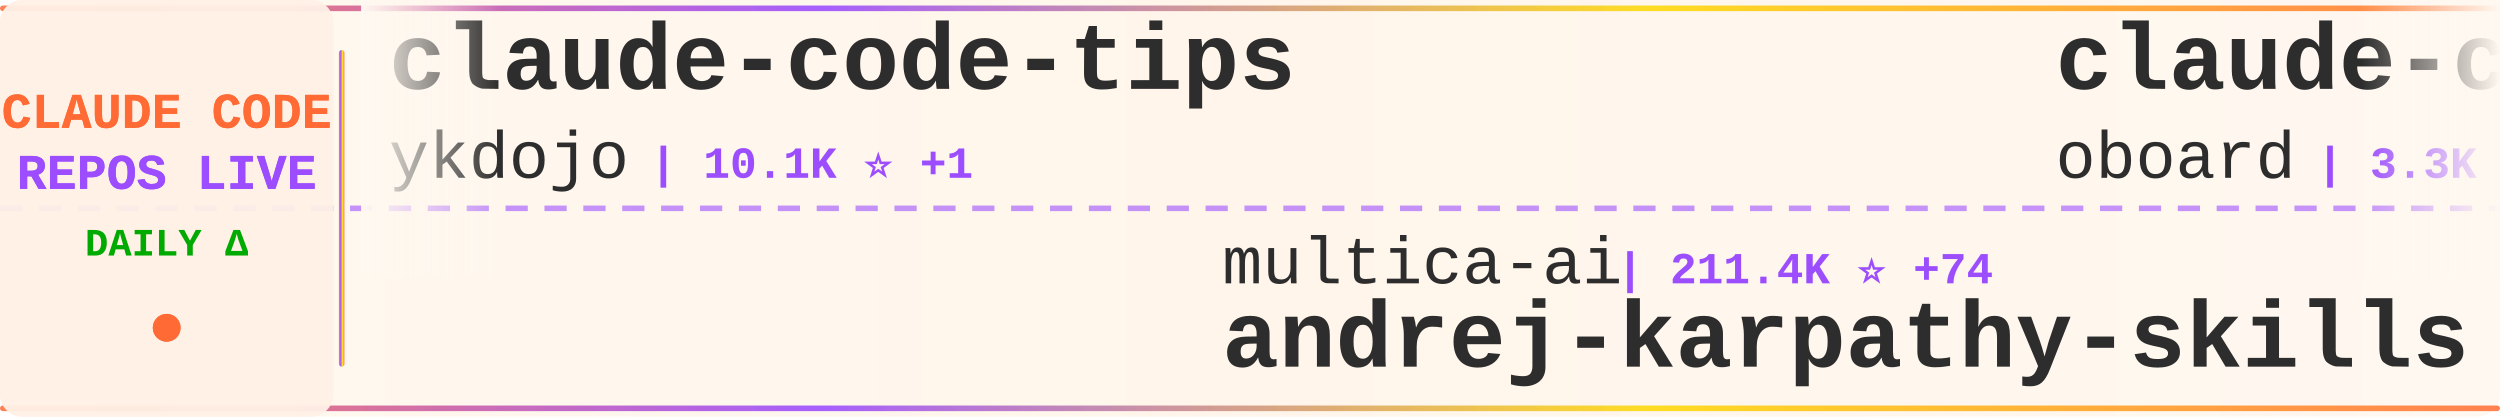
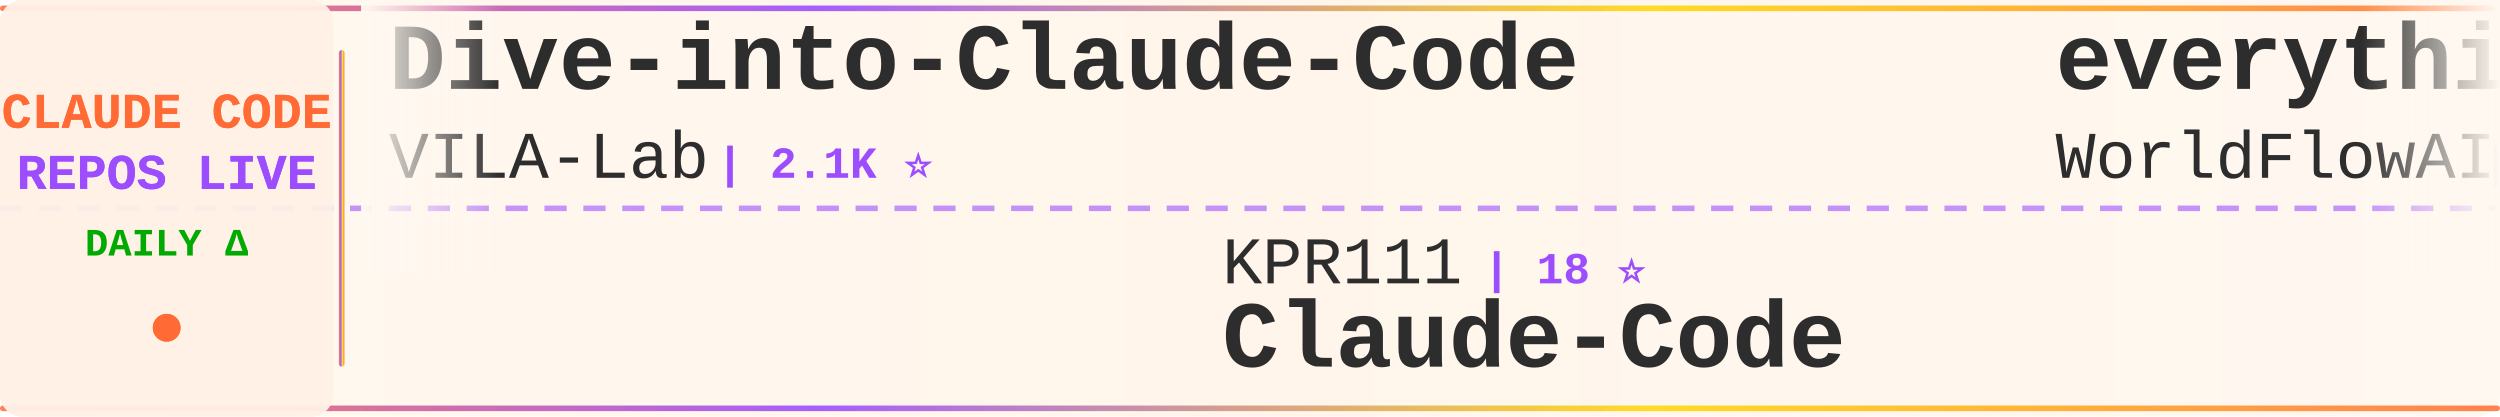
<svg xmlns="http://www.w3.org/2000/svg" width="900" height="150">
  <defs>
    <linearGradient id="tickerBg" x1="0%" y1="0%" x2="100%" y2="0%">
      <stop offset="0%" style="stop-color:#fff8f0;stop-opacity:0.98" />
      <stop offset="50%" style="stop-color:#fff5eb;stop-opacity:1" />
      <stop offset="100%" style="stop-color:#fff8f0;stop-opacity:0.98" />
    </linearGradient>
    <linearGradient id="borderGrad" x1="0%" y1="0%" x2="100%" y2="0%">
      <stop offset="0%" style="stop-color:#FF6B35;stop-opacity:0.85">
        <animate attributeName="stop-opacity" values="0.85;1;0.85" dur="2s" repeatCount="indefinite" />
      </stop>
      <stop offset="33%" style="stop-color:#9C4EFF;stop-opacity:0.9">
        <animate attributeName="stop-opacity" values="0.9;1;0.9" dur="2.2s" repeatCount="indefinite" />
      </stop>
      <stop offset="66%" style="stop-color:#FFD700;stop-opacity:0.85">
        <animate attributeName="stop-opacity" values="0.85;1;0.85" dur="1.8s" repeatCount="indefinite" />
      </stop>
      <stop offset="100%" style="stop-color:#FF6B35;stop-opacity:0.85">
        <animate attributeName="stop-opacity" values="0.85;1;0.85" dur="2s" repeatCount="indefinite" />
      </stop>
    </linearGradient>
    <filter id="textGlow">
      <feGaussianBlur stdDeviation="0.15" result="coloredBlur" />
      <feMerge>
        <feMergeNode in="coloredBlur" />
        <feMergeNode in="SourceGraphic" />
      </feMerge>
    </filter>
    <filter id="metricGlow">
      <feGaussianBlur stdDeviation="0.2" result="coloredBlur" />
      <feMerge>
        <feMergeNode in="coloredBlur" />
        <feMergeNode in="SourceGraphic" />
      </feMerge>
    </filter>
    <linearGradient id="leftFade" x1="0%" y1="0%" x2="100%" y2="0%">
      <stop offset="0%" style="stop-color:#fff8f0;stop-opacity:1" />
      <stop offset="100%" style="stop-color:#fff8f0;stop-opacity:0" />
    </linearGradient>
    <linearGradient id="rightFade" x1="0%" y1="0%" x2="100%" y2="0%">
      <stop offset="0%" style="stop-color:#fff8f0;stop-opacity:0" />
      <stop offset="100%" style="stop-color:#fff8f0;stop-opacity:1" />
    </linearGradient>
  </defs>
  <rect width="900" height="150" fill="url(#tickerBg)" rx="8" />
  <rect x="0" y="2" width="900" height="2" fill="url(#borderGrad)" rx="1" />
  <rect x="0" y="146" width="900" height="2" fill="url(#borderGrad)" rx="1" />
  <line x1="0" y1="75" x2="900" y2="75" stroke="#9C4EFF" stroke-width="2" stroke-dasharray="8 6" opacity="0.6" />
  <rect x="0" y="0" width="120" height="150" fill="#fff0e6" opacity="0.95" rx="8" />
  <text x="60" y="46" font-family="'Courier New', monospace" font-size="18" font-weight="bold" fill="#FF6B35" text-anchor="middle" filter="url(#textGlow)">
    CLAUDE CODE
  </text>
  <text x="60" y="68" font-family="'Courier New', monospace" font-size="18" font-weight="bold" fill="#9C4EFF" text-anchor="middle" filter="url(#textGlow)">
    REPOS LIVE
  </text>
  <text x="60" y="92" font-family="'Courier New', monospace" font-size="14" font-weight="bold" fill="#00aa00" text-anchor="middle">
    DAILY Δ
  </text>
  <circle cx="60" cy="118" r="5" fill="#FF6B35" filter="url(#metricGlow)">
    <animate attributeName="r" values="4;6;4" dur="1.5s" repeatCount="indefinite" />
    <animate attributeName="opacity" values="0.6;1;0.6" dur="1.5s" repeatCount="indefinite" />
  </circle>
  <rect x="122" y="18" width="2" height="114" fill="url(#borderGrad)" rx="1" />
  <clipPath id="tickerClip">
    <rect x="130" y="0" width="770" height="150" />
  </clipPath>
  <g clip-path="url(#tickerClip)">
    <g id="tickerItems">
      <animateTransform attributeName="transform" attributeType="XML" type="translate" from="0 0" to="-3000 0" dur="54s" repeatCount="indefinite" />
      <g transform="translate(0, 0)">
-         <text x="140" y="32" font-family="'Courier New', monospace" font-size="34" font-weight="bold" fill="#2d2d2d">claude-code-tips</text>
-         <text x="140" y="64" font-family="'Courier New', monospace" font-size="24" font-weight="normal" fill="#2d2d2d" opacity="1.0">ykdojo</text>
-         <text x="234" y="64" font-family="'Courier New', monospace" font-size="16" font-weight="bold" fill="#9C4EFF"> | 10.1K ⭐ +1</text>
+         <text x="140" y="32" font-family="'Courier New', monospace" font-size="34" font-weight="bold" fill="#2d2d2d">Dive-into-Claude-Code</text>
+         <text x="140" y="64" font-family="'Courier New', monospace" font-size="24" font-weight="normal" fill="#2d2d2d" opacity="1.0">VILA-Lab</text>
+         <text x="258" y="64" font-family="'Courier New', monospace" font-size="16" font-weight="bold" fill="#9C4EFF"> | 2.1K ⭐</text>
      </g>
      <g transform="translate(300, 0)">
-         <text x="140" y="102" font-family="'Courier New', monospace" font-size="24" font-weight="normal" fill="#2d2d2d" opacity="1.0">multica-ai</text>
-         <text x="282" y="102" font-family="'Courier New', monospace" font-size="16" font-weight="bold" fill="#9C4EFF"> | 211.4K ⭐ +74</text>
-         <text x="140" y="132" font-family="'Courier New', monospace" font-size="34" font-weight="bold" fill="#2d2d2d">andrej-karpathy-skills</text>
+         <text x="140" y="102" font-family="'Courier New', monospace" font-size="24" font-weight="normal" fill="#2d2d2d" opacity="1.0">KPR111</text>
+         <text x="234" y="102" font-family="'Courier New', monospace" font-size="16" font-weight="bold" fill="#9C4EFF"> | 18 ⭐</text>
+         <text x="140" y="132" font-family="'Courier New', monospace" font-size="34" font-weight="bold" fill="#2d2d2d">Claude-Code</text>
      </g>
      <g transform="translate(600, 0)">
-         <text x="140" y="32" font-family="'Courier New', monospace" font-size="34" font-weight="bold" fill="#2d2d2d">claude-code-rev</text>
-         <text x="140" y="64" font-family="'Courier New', monospace" font-size="24" font-weight="normal" fill="#2d2d2d" opacity="1.0">oboard</text>
-         <text x="234" y="64" font-family="'Courier New', monospace" font-size="16" font-weight="bold" fill="#9C4EFF"> | 3.3K ⭐</text>
+         <text x="140" y="32" font-family="'Courier New', monospace" font-size="34" font-weight="bold" fill="#2d2d2d">everything-claude-code</text>
+         <text x="140" y="64" font-family="'Courier New', monospace" font-size="24" font-weight="normal" fill="#2d2d2d" opacity="1.0">WorldFlowAI</text>
+         <text x="294" y="64" font-family="'Courier New', monospace" font-size="16" font-weight="bold" fill="#9C4EFF"> | 2.7K ⭐</text>
      </g>
      <g transform="translate(900, 0)">
-         <text x="140" y="102" font-family="'Courier New', monospace" font-size="24" font-weight="normal" fill="#2d2d2d" opacity="1.0">https-deeplearning-ai</text>
-         <text x="414" y="102" font-family="'Courier New', monospace" font-size="16" font-weight="bold" fill="#9C4EFF"> | 547 ⭐</text>
-         <text x="140" y="132" font-family="'Courier New', monospace" font-size="34" font-weight="bold" fill="#2d2d2d">sc-claude-code-files</text>
+         <text x="140" y="102" font-family="'Courier New', monospace" font-size="24" font-weight="normal" fill="#2d2d2d" opacity="1.0">FlorianBruniaux</text>
+         <text x="342" y="102" font-family="'Courier New', monospace" font-size="16" font-weight="bold" fill="#9C4EFF"> | 5.9K ⭐ +3</text>
+         <text x="140" y="132" font-family="'Courier New', monospace" font-size="34" font-weight="bold" fill="#2d2d2d">claude-code-ultimate-gui...</text>
      </g>
      <g transform="translate(1200, 0)">
-         <text x="140" y="32" font-family="'Courier New', monospace" font-size="34" font-weight="bold" fill="#2d2d2d">claude-code-telegram</text>
-         <text x="140" y="64" font-family="'Courier New', monospace" font-size="24" font-weight="normal" fill="#2d2d2d" opacity="1.0">RichardAtCT</text>
-         <text x="294" y="64" font-family="'Courier New', monospace" font-size="16" font-weight="bold" fill="#9C4EFF"> | 2.8K ⭐</text>
+         <text x="140" y="32" font-family="'Courier New', monospace" font-size="34" font-weight="bold" fill="#2d2d2d">claude-code-proxy</text>
+         <text x="140" y="64" font-family="'Courier New', monospace" font-size="24" font-weight="normal" fill="#2d2d2d" opacity="1.0">1rgs</text>
+         <text x="210" y="64" font-family="'Courier New', monospace" font-size="16" font-weight="bold" fill="#9C4EFF"> | 3.7K ⭐</text>
      </g>
      <g transform="translate(1500, 0)">
-         <text x="140" y="102" font-family="'Courier New', monospace" font-size="24" font-weight="normal" fill="#2d2d2d" opacity="1.0">centminmod</text>
-         <text x="282" y="102" font-family="'Courier New', monospace" font-size="16" font-weight="bold" fill="#9C4EFF"> | 2.6K ⭐ -1</text>
-         <text x="140" y="132" font-family="'Courier New', monospace" font-size="34" font-weight="bold" fill="#2d2d2d">my-claude-code-setup</text>
+         <text x="140" y="102" font-family="'Courier New', monospace" font-size="24" font-weight="normal" fill="#2d2d2d" opacity="1.0">Donchitos</text>
+         <text x="270" y="102" font-family="'Courier New', monospace" font-size="16" font-weight="bold" fill="#9C4EFF"> | 24.9K ⭐ +1</text>
+         <text x="140" y="132" font-family="'Courier New', monospace" font-size="34" font-weight="bold" fill="#2d2d2d">Claude-Code-Game-Studios</text>
      </g>
      <g transform="translate(1800, 0)">
-         <text x="140" y="32" font-family="'Courier New', monospace" font-size="34" font-weight="bold" fill="#2d2d2d">claude-code-best-practic...</text>
-         <text x="140" y="64" font-family="'Courier New', monospace" font-size="24" font-weight="normal" fill="#2d2d2d" opacity="1.0">shanraisshan</text>
-         <text x="306" y="64" font-family="'Courier New', monospace" font-size="16" font-weight="bold" fill="#9C4EFF"> | 65.8K ⭐ +2</text>
+         <text x="140" y="32" font-family="'Courier New', monospace" font-size="34" font-weight="bold" fill="#2d2d2d">claude-code-prompts</text>
+         <text x="140" y="64" font-family="'Courier New', monospace" font-size="24" font-weight="normal" fill="#2d2d2d" opacity="1.0">repowise-dev</text>
+         <text x="306" y="64" font-family="'Courier New', monospace" font-size="16" font-weight="bold" fill="#9C4EFF"> | 1.2K ⭐</text>
      </g>
      <g transform="translate(2100, 0)">
-         <text x="140" y="102" font-family="'Courier New', monospace" font-size="24" font-weight="normal" fill="#2d2d2d" opacity="1.0">Chachamaru127</text>
-         <text x="318" y="102" font-family="'Courier New', monospace" font-size="16" font-weight="bold" fill="#9C4EFF"> | 3.1K ⭐ +2</text>
-         <text x="140" y="132" font-family="'Courier New', monospace" font-size="34" font-weight="bold" fill="#2d2d2d">claude-code-harness</text>
+         <text x="140" y="102" font-family="'Courier New', monospace" font-size="24" font-weight="normal" fill="#2d2d2d" opacity="1.0">ChinaSiro</text>
+         <text x="270" y="102" font-family="'Courier New', monospace" font-size="16" font-weight="bold" fill="#9C4EFF"> | 9.7K ⭐</text>
+         <text x="140" y="132" font-family="'Courier New', monospace" font-size="34" font-weight="bold" fill="#2d2d2d">claude-code-sourcemap</text>
      </g>
      <g transform="translate(2400, 0)">
-         <text x="140" y="32" font-family="'Courier New', monospace" font-size="34" font-weight="bold" fill="#2d2d2d">claude-code-workflows</text>
-         <text x="140" y="64" font-family="'Courier New', monospace" font-size="24" font-weight="normal" fill="#2d2d2d" opacity="1.0">OneRedOak</text>
-         <text x="270" y="64" font-family="'Courier New', monospace" font-size="16" font-weight="bold" fill="#9C4EFF"> | 3.9K ⭐ +1</text>
+         <text x="140" y="32" font-family="'Courier New', monospace" font-size="34" font-weight="bold" fill="#2d2d2d">awesome-claude-code-suba...</text>
+         <text x="140" y="64" font-family="'Courier New', monospace" font-size="24" font-weight="normal" fill="#2d2d2d" opacity="1.0">VoltAgent</text>
+         <text x="270" y="64" font-family="'Courier New', monospace" font-size="16" font-weight="bold" fill="#9C4EFF"> | 24.9K ⭐ +3</text>
      </g>
      <g transform="translate(2700, 0)">
-         <text x="140" y="102" font-family="'Courier New', monospace" font-size="24" font-weight="normal" fill="#2d2d2d" opacity="1.0">Windy3f3f3f3f</text>
-         <text x="318" y="102" font-family="'Courier New', monospace" font-size="16" font-weight="bold" fill="#9C4EFF"> | 2.7K ⭐</text>
-         <text x="140" y="132" font-family="'Courier New', monospace" font-size="34" font-weight="bold" fill="#2d2d2d">claude-code-from-scratch</text>
+         <text x="140" y="102" font-family="'Courier New', monospace" font-size="24" font-weight="normal" fill="#2d2d2d" opacity="1.0">pedrohcgs</text>
+         <text x="270" y="102" font-family="'Courier New', monospace" font-size="16" font-weight="bold" fill="#9C4EFF"> | 1.6K ⭐</text>
+         <text x="140" y="132" font-family="'Courier New', monospace" font-size="34" font-weight="bold" fill="#2d2d2d">claude-code-my-workflow</text>
      </g>
      <g transform="translate(3000, 0)">
-         <text x="140" y="32" font-family="'Courier New', monospace" font-size="34" font-weight="bold" fill="#2d2d2d">claude-code-tips</text>
-         <text x="140" y="64" font-family="'Courier New', monospace" font-size="24" font-weight="normal" fill="#2d2d2d" opacity="1.0">ykdojo</text>
-         <text x="234" y="64" font-family="'Courier New', monospace" font-size="16" font-weight="bold" fill="#9C4EFF"> | 10.1K ⭐ +1</text>
+         <text x="140" y="32" font-family="'Courier New', monospace" font-size="34" font-weight="bold" fill="#2d2d2d">Dive-into-Claude-Code</text>
+         <text x="140" y="64" font-family="'Courier New', monospace" font-size="24" font-weight="normal" fill="#2d2d2d" opacity="1.0">VILA-Lab</text>
+         <text x="258" y="64" font-family="'Courier New', monospace" font-size="16" font-weight="bold" fill="#9C4EFF"> | 2.1K ⭐</text>
      </g>
      <g transform="translate(3300, 0)">
-         <text x="140" y="102" font-family="'Courier New', monospace" font-size="24" font-weight="normal" fill="#2d2d2d" opacity="1.0">multica-ai</text>
-         <text x="282" y="102" font-family="'Courier New', monospace" font-size="16" font-weight="bold" fill="#9C4EFF"> | 211.4K ⭐ +74</text>
-         <text x="140" y="132" font-family="'Courier New', monospace" font-size="34" font-weight="bold" fill="#2d2d2d">andrej-karpathy-skills</text>
+         <text x="140" y="102" font-family="'Courier New', monospace" font-size="24" font-weight="normal" fill="#2d2d2d" opacity="1.0">KPR111</text>
+         <text x="234" y="102" font-family="'Courier New', monospace" font-size="16" font-weight="bold" fill="#9C4EFF"> | 18 ⭐</text>
+         <text x="140" y="132" font-family="'Courier New', monospace" font-size="34" font-weight="bold" fill="#2d2d2d">Claude-Code</text>
      </g>
      <g transform="translate(3600, 0)">
-         <text x="140" y="32" font-family="'Courier New', monospace" font-size="34" font-weight="bold" fill="#2d2d2d">claude-code-rev</text>
-         <text x="140" y="64" font-family="'Courier New', monospace" font-size="24" font-weight="normal" fill="#2d2d2d" opacity="1.0">oboard</text>
-         <text x="234" y="64" font-family="'Courier New', monospace" font-size="16" font-weight="bold" fill="#9C4EFF"> | 3.3K ⭐</text>
+         <text x="140" y="32" font-family="'Courier New', monospace" font-size="34" font-weight="bold" fill="#2d2d2d">everything-claude-code</text>
+         <text x="140" y="64" font-family="'Courier New', monospace" font-size="24" font-weight="normal" fill="#2d2d2d" opacity="1.0">WorldFlowAI</text>
+         <text x="294" y="64" font-family="'Courier New', monospace" font-size="16" font-weight="bold" fill="#9C4EFF"> | 2.7K ⭐</text>
      </g>
      <g transform="translate(3900, 0)">
-         <text x="140" y="102" font-family="'Courier New', monospace" font-size="24" font-weight="normal" fill="#2d2d2d" opacity="1.0">https-deeplearning-ai</text>
-         <text x="414" y="102" font-family="'Courier New', monospace" font-size="16" font-weight="bold" fill="#9C4EFF"> | 547 ⭐</text>
-         <text x="140" y="132" font-family="'Courier New', monospace" font-size="34" font-weight="bold" fill="#2d2d2d">sc-claude-code-files</text>
+         <text x="140" y="102" font-family="'Courier New', monospace" font-size="24" font-weight="normal" fill="#2d2d2d" opacity="1.0">FlorianBruniaux</text>
+         <text x="342" y="102" font-family="'Courier New', monospace" font-size="16" font-weight="bold" fill="#9C4EFF"> | 5.9K ⭐ +3</text>
+         <text x="140" y="132" font-family="'Courier New', monospace" font-size="34" font-weight="bold" fill="#2d2d2d">claude-code-ultimate-gui...</text>
      </g>
    </g>
  </g>
  <rect x="130" y="0" width="50" height="100" fill="url(#leftFade)" />
  <rect x="850" y="0" width="50" height="100" fill="url(#rightFade)" />
</svg>
